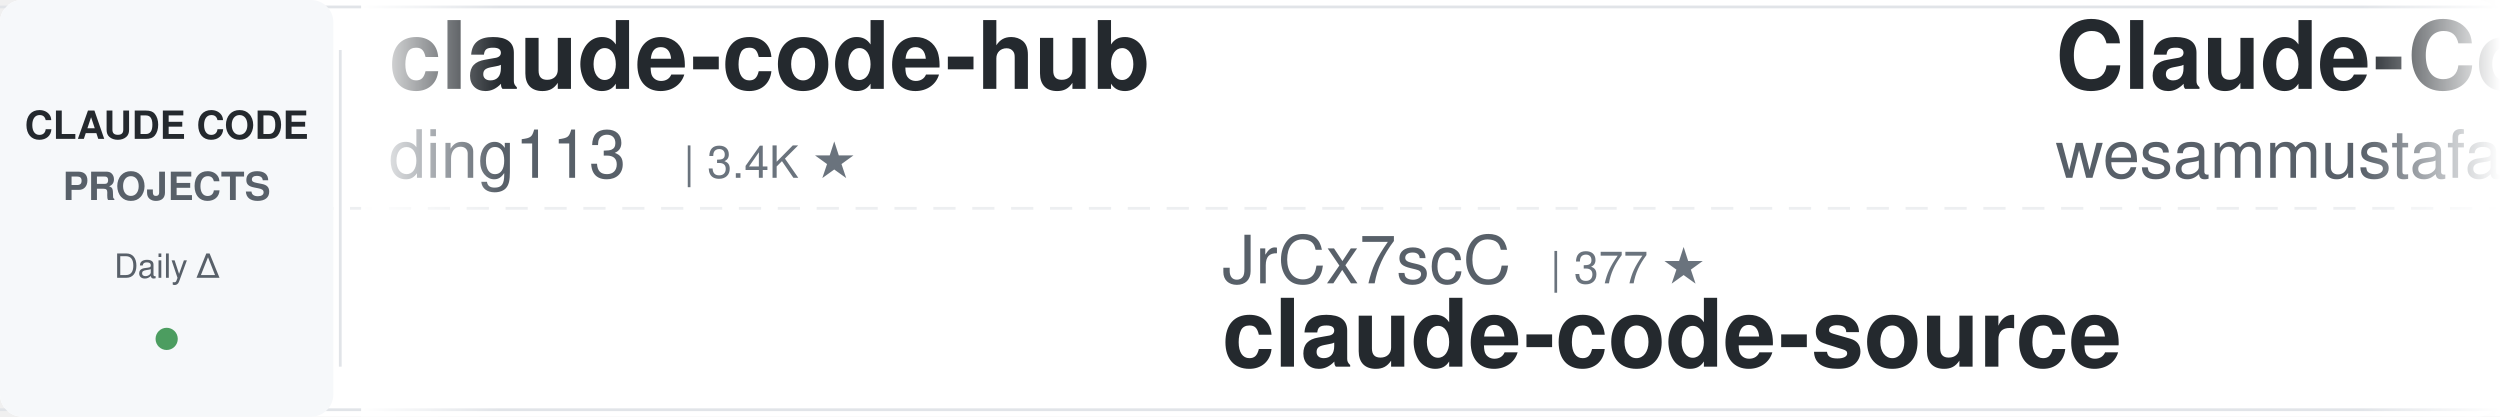
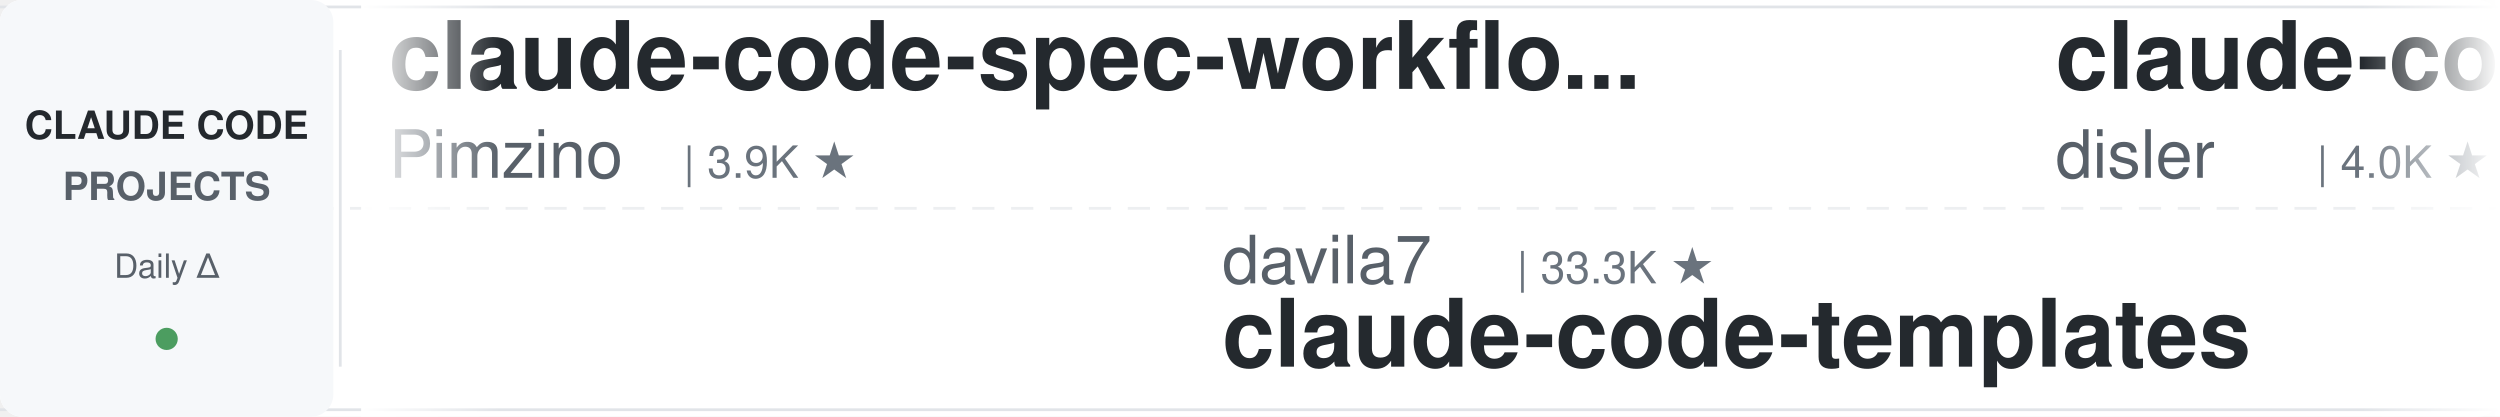
<svg xmlns="http://www.w3.org/2000/svg" width="900" height="150">
  <defs>
    <linearGradient id="leftFade" x1="0%" y1="0%" x2="100%" y2="0%">
      <stop offset="0%" style="stop-color:#ffffff;stop-opacity:1" />
      <stop offset="100%" style="stop-color:#ffffff;stop-opacity:0" />
    </linearGradient>
    <linearGradient id="rightFade" x1="0%" y1="0%" x2="100%" y2="0%">
      <stop offset="0%" style="stop-color:#ffffff;stop-opacity:0" />
      <stop offset="100%" style="stop-color:#ffffff;stop-opacity:1" />
    </linearGradient>
  </defs>
  <rect width="900" height="150" fill="#ffffff" rx="8" />
  <rect x="0" y="2" width="900" height="1" fill="#e1e4e8" />
  <rect x="0" y="147" width="900" height="1" fill="#e1e4e8" />
  <line x1="0" y1="75" x2="900" y2="75" stroke="#e1e4e8" stroke-width="1" stroke-dasharray="8 6" opacity="0.6" />
  <rect x="0" y="0" width="120" height="150" fill="#f6f8fa" rx="8" />
  <text x="60" y="50" font-family="-apple-system, BlinkMacSystemFont, 'Segoe UI', Helvetica, Arial, sans-serif" font-size="14" font-weight="600" fill="#24292e" text-anchor="middle">CLAUDE CODE</text>
  <text x="60" y="72" font-family="-apple-system, BlinkMacSystemFont, 'Segoe UI', Helvetica, Arial, sans-serif" font-size="14" font-weight="600" fill="#586069" text-anchor="middle">PROJECTS</text>
  <text x="60" y="100" font-family="-apple-system, BlinkMacSystemFont, 'Segoe UI', Helvetica, Arial, sans-serif" font-size="12" font-weight="500" fill="#586069" text-anchor="middle">Daily Δ</text>
  <circle cx="60" cy="122" r="4" fill="#22863a" opacity="0.8" />
  <rect x="122" y="18" width="1" height="114" fill="#e1e4e8" />
  <clipPath id="tickerClip">
    <rect x="130" y="0" width="770" height="150" />
  </clipPath>
  <g clip-path="url(#tickerClip)">
    <g id="tickerItems">
      <animateTransform attributeName="transform" attributeType="XML" type="translate" from="0 0" to="-3000 0" dur="54s" repeatCount="indefinite" />
      <g transform="translate(0, 0)">
-         <text x="140" y="32" font-family="-apple-system, BlinkMacSystemFont, 'Segoe UI', Helvetica, Arial, sans-serif" font-size="34" font-weight="600" fill="#24292e">claude-code-hub</text>
-         <text x="140" y="64" font-family="-apple-system, BlinkMacSystemFont, 'Segoe UI', Helvetica, Arial, sans-serif" font-size="24" font-weight="400" fill="#586069">ding113</text>
-         <text x="246" y="64" font-family="-apple-system, BlinkMacSystemFont, 'Segoe UI', Helvetica, Arial, sans-serif" font-size="16" font-weight="500" fill="#6a737d">| 3.4K ★</text>
+         <text x="140" y="32" font-family="-apple-system, BlinkMacSystemFont, 'Segoe UI', Helvetica, Arial, sans-serif" font-size="34" font-weight="600" fill="#24292e">claude-code-spec-workflo...</text>
+         <text x="140" y="64" font-family="-apple-system, BlinkMacSystemFont, 'Segoe UI', Helvetica, Arial, sans-serif" font-size="24" font-weight="400" fill="#586069">Pimzino</text>
+         <text x="246" y="64" font-family="-apple-system, BlinkMacSystemFont, 'Segoe UI', Helvetica, Arial, sans-serif" font-size="16" font-weight="500" fill="#6a737d">| 3.9K ★</text>
      </g>
      <g transform="translate(300, 0)">
-         <text x="140" y="102" font-family="-apple-system, BlinkMacSystemFont, 'Segoe UI', Helvetica, Arial, sans-serif" font-size="24" font-weight="400" fill="#586069">JrCx7scC</text>
-         <text x="258" y="102" font-family="-apple-system, BlinkMacSystemFont, 'Segoe UI', Helvetica, Arial, sans-serif" font-size="16" font-weight="500" fill="#6a737d">| 377 ★</text>
-         <text x="140" y="132" font-family="-apple-system, BlinkMacSystemFont, 'Segoe UI', Helvetica, Arial, sans-serif" font-size="34" font-weight="600" fill="#24292e">claude-code-source</text>
+         <text x="140" y="102" font-family="-apple-system, BlinkMacSystemFont, 'Segoe UI', Helvetica, Arial, sans-serif" font-size="24" font-weight="400" fill="#586069">davila7</text>
+         <text x="246" y="102" font-family="-apple-system, BlinkMacSystemFont, 'Segoe UI', Helvetica, Arial, sans-serif" font-size="16" font-weight="500" fill="#6a737d">| 33.3K ★</text>
+         <text x="140" y="132" font-family="-apple-system, BlinkMacSystemFont, 'Segoe UI', Helvetica, Arial, sans-serif" font-size="34" font-weight="600" fill="#24292e">claude-code-templates</text>
      </g>
      <g transform="translate(600, 0)">
-         <text x="140" y="32" font-family="-apple-system, BlinkMacSystemFont, 'Segoe UI', Helvetica, Arial, sans-serif" font-size="34" font-weight="600" fill="#24292e">Claude-Code-Quest</text>
-         <text x="140" y="64" font-family="-apple-system, BlinkMacSystemFont, 'Segoe UI', Helvetica, Arial, sans-serif" font-size="24" font-weight="400" fill="#586069">wesammustafa</text>
-         <text x="306" y="64" font-family="-apple-system, BlinkMacSystemFont, 'Segoe UI', Helvetica, Arial, sans-serif" font-size="16" font-weight="500" fill="#6a737d">| 3.7K ★</text>
+         <text x="140" y="32" font-family="-apple-system, BlinkMacSystemFont, 'Segoe UI', Helvetica, Arial, sans-serif" font-size="34" font-weight="600" fill="#24292e">claude-code-hooks-master...</text>
+         <text x="140" y="64" font-family="-apple-system, BlinkMacSystemFont, 'Segoe UI', Helvetica, Arial, sans-serif" font-size="24" font-weight="400" fill="#586069">disler</text>
+         <text x="234" y="64" font-family="-apple-system, BlinkMacSystemFont, 'Segoe UI', Helvetica, Arial, sans-serif" font-size="16" font-weight="500" fill="#6a737d">| 4.0K ★</text>
      </g>
      <g transform="translate(900, 0)">
+         <text x="140" y="102" font-family="-apple-system, BlinkMacSystemFont, 'Segoe UI', Helvetica, Arial, sans-serif" font-size="24" font-weight="400" fill="#586069">OneRedOak</text>
+         <text x="270" y="102" font-family="-apple-system, BlinkMacSystemFont, 'Segoe UI', Helvetica, Arial, sans-serif" font-size="16" font-weight="500" fill="#6a737d">| 3.9K ★</text>
+         <text x="140" y="132" font-family="-apple-system, BlinkMacSystemFont, 'Segoe UI', Helvetica, Arial, sans-serif" font-size="34" font-weight="600" fill="#24292e">claude-code-workflows</text>
+       </g>
+       <g transform="translate(1200, 0)">
+         <text x="140" y="32" font-family="-apple-system, BlinkMacSystemFont, 'Segoe UI', Helvetica, Arial, sans-serif" font-size="34" font-weight="600" fill="#24292e">Claude-Code-Source-Study</text>
+         <text x="140" y="64" font-family="-apple-system, BlinkMacSystemFont, 'Segoe UI', Helvetica, Arial, sans-serif" font-size="24" font-weight="400" fill="#586069">luyao618</text>
+         <text x="258" y="64" font-family="-apple-system, BlinkMacSystemFont, 'Segoe UI', Helvetica, Arial, sans-serif" font-size="16" font-weight="500" fill="#6a737d">| 1.7K ★</text>
+       </g>
+       <g transform="translate(1500, 0)">
+         <text x="140" y="102" font-family="-apple-system, BlinkMacSystemFont, 'Segoe UI', Helvetica, Arial, sans-serif" font-size="24" font-weight="400" fill="#586069">pedrohcgs</text>
+         <text x="270" y="102" font-family="-apple-system, BlinkMacSystemFont, 'Segoe UI', Helvetica, Arial, sans-serif" font-size="16" font-weight="500" fill="#6a737d">| 1.7K ★</text>
+         <text x="140" y="132" font-family="-apple-system, BlinkMacSystemFont, 'Segoe UI', Helvetica, Arial, sans-serif" font-size="34" font-weight="600" fill="#24292e">claude-code-my-workflow</text>
+       </g>
+       <g transform="translate(1800, 0)">
+         <text x="140" y="32" font-family="-apple-system, BlinkMacSystemFont, 'Segoe UI', Helvetica, Arial, sans-serif" font-size="34" font-weight="600" fill="#24292e">claude-code-base-action</text>
+         <text x="140" y="64" font-family="-apple-system, BlinkMacSystemFont, 'Segoe UI', Helvetica, Arial, sans-serif" font-size="24" font-weight="400" fill="#586069">anthropics</text>
+         <text x="282" y="64" font-family="-apple-system, BlinkMacSystemFont, 'Segoe UI', Helvetica, Arial, sans-serif" font-size="16" font-weight="500" fill="#6a737d">| 1.0K ★</text>
+       </g>
+       <g transform="translate(2100, 0)">
        <text x="140" y="102" font-family="-apple-system, BlinkMacSystemFont, 'Segoe UI', Helvetica, Arial, sans-serif" font-size="24" font-weight="400" fill="#586069">Piebald-AI</text>
        <text x="282" y="102" font-family="-apple-system, BlinkMacSystemFont, 'Segoe UI', Helvetica, Arial, sans-serif" font-size="16" font-weight="500" fill="#6a737d">| 13.1K ★</text>
        <text x="140" y="132" font-family="-apple-system, BlinkMacSystemFont, 'Segoe UI', Helvetica, Arial, sans-serif" font-size="34" font-weight="600" fill="#24292e">claude-code-system-promp...</text>
      </g>
-       <g transform="translate(1200, 0)">
-         <text x="140" y="32" font-family="-apple-system, BlinkMacSystemFont, 'Segoe UI', Helvetica, Arial, sans-serif" font-size="34" font-weight="600" fill="#24292e">Open-ClaudeCode</text>
-         <text x="140" y="64" font-family="-apple-system, BlinkMacSystemFont, 'Segoe UI', Helvetica, Arial, sans-serif" font-size="24" font-weight="400" fill="#586069">LING71671</text>
-         <text x="270" y="64" font-family="-apple-system, BlinkMacSystemFont, 'Segoe UI', Helvetica, Arial, sans-serif" font-size="16" font-weight="500" fill="#6a737d">| 985 ★</text>
-       </g>
-       <g transform="translate(1500, 0)">
-         <text x="140" y="102" font-family="-apple-system, BlinkMacSystemFont, 'Segoe UI', Helvetica, Arial, sans-serif" font-size="24" font-weight="400" fill="#586069">jqueryscript</text>
-         <text x="306" y="102" font-family="-apple-system, BlinkMacSystemFont, 'Segoe UI', Helvetica, Arial, sans-serif" font-size="16" font-weight="500" fill="#6a737d">| 549 ★</text>
-         <text x="140" y="132" font-family="-apple-system, BlinkMacSystemFont, 'Segoe UI', Helvetica, Arial, sans-serif" font-size="34" font-weight="600" fill="#24292e">awesome-claude-code</text>
-       </g>
-       <g transform="translate(1800, 0)">
-         <text x="140" y="32" font-family="-apple-system, BlinkMacSystemFont, 'Segoe UI', Helvetica, Arial, sans-serif" font-size="34" font-weight="600" fill="#24292e">claude-code-from-source</text>
-         <text x="140" y="64" font-family="-apple-system, BlinkMacSystemFont, 'Segoe UI', Helvetica, Arial, sans-serif" font-size="24" font-weight="400" fill="#586069">alejandrobalderas</text>
-         <text x="366" y="64" font-family="-apple-system, BlinkMacSystemFont, 'Segoe UI', Helvetica, Arial, sans-serif" font-size="16" font-weight="500" fill="#6a737d">| 3.0K ★</text>
-       </g>
-       <g transform="translate(2100, 0)">
-         <text x="140" y="102" font-family="-apple-system, BlinkMacSystemFont, 'Segoe UI', Helvetica, Arial, sans-serif" font-size="24" font-weight="400" fill="#586069">ChrisWiles</text>
-         <text x="282" y="102" font-family="-apple-system, BlinkMacSystemFont, 'Segoe UI', Helvetica, Arial, sans-serif" font-size="16" font-weight="500" fill="#6a737d">| 6.1K ★</text>
-         <text x="140" y="132" font-family="-apple-system, BlinkMacSystemFont, 'Segoe UI', Helvetica, Arial, sans-serif" font-size="34" font-weight="600" fill="#24292e">claude-code-showcase</text>
-       </g>
      <g transform="translate(2400, 0)">
-         <text x="140" y="32" font-family="-apple-system, BlinkMacSystemFont, 'Segoe UI', Helvetica, Arial, sans-serif" font-size="34" font-weight="600" fill="#24292e">claude-code-skills</text>
-         <text x="140" y="64" font-family="-apple-system, BlinkMacSystemFont, 'Segoe UI', Helvetica, Arial, sans-serif" font-size="24" font-weight="400" fill="#586069">daymade</text>
-         <text x="246" y="64" font-family="-apple-system, BlinkMacSystemFont, 'Segoe UI', Helvetica, Arial, sans-serif" font-size="16" font-weight="500" fill="#6a737d">| 1.5K ★</text>
+         <text x="140" y="32" font-family="-apple-system, BlinkMacSystemFont, 'Segoe UI', Helvetica, Arial, sans-serif" font-size="34" font-weight="600" fill="#24292e">claude-code-reverse</text>
+         <text x="140" y="64" font-family="-apple-system, BlinkMacSystemFont, 'Segoe UI', Helvetica, Arial, sans-serif" font-size="24" font-weight="400" fill="#586069">Yuyz0112</text>
+         <text x="258" y="64" font-family="-apple-system, BlinkMacSystemFont, 'Segoe UI', Helvetica, Arial, sans-serif" font-size="16" font-weight="500" fill="#6a737d">| 2.4K ★</text>
      </g>
      <g transform="translate(2700, 0)">
-         <text x="140" y="102" font-family="-apple-system, BlinkMacSystemFont, 'Segoe UI', Helvetica, Arial, sans-serif" font-size="24" font-weight="400" fill="#586069">lorryjovens-hub</text>
-         <text x="342" y="102" font-family="-apple-system, BlinkMacSystemFont, 'Segoe UI', Helvetica, Arial, sans-serif" font-size="16" font-weight="500" fill="#6a737d">| 1.7K ★</text>
-         <text x="140" y="132" font-family="-apple-system, BlinkMacSystemFont, 'Segoe UI', Helvetica, Arial, sans-serif" font-size="34" font-weight="600" fill="#24292e">claude-code-rust</text>
+         <text x="140" y="102" font-family="-apple-system, BlinkMacSystemFont, 'Segoe UI', Helvetica, Arial, sans-serif" font-size="24" font-weight="400" fill="#586069">WorldFlowAI</text>
+         <text x="294" y="102" font-family="-apple-system, BlinkMacSystemFont, 'Segoe UI', Helvetica, Arial, sans-serif" font-size="16" font-weight="500" fill="#6a737d">| 6.2K ★</text>
+         <text x="140" y="132" font-family="-apple-system, BlinkMacSystemFont, 'Segoe UI', Helvetica, Arial, sans-serif" font-size="34" font-weight="600" fill="#24292e">everything-claude-code</text>
      </g>
      <g transform="translate(3000, 0)">
-         <text x="140" y="32" font-family="-apple-system, BlinkMacSystemFont, 'Segoe UI', Helvetica, Arial, sans-serif" font-size="34" font-weight="600" fill="#24292e">claude-code-hub</text>
-         <text x="140" y="64" font-family="-apple-system, BlinkMacSystemFont, 'Segoe UI', Helvetica, Arial, sans-serif" font-size="24" font-weight="400" fill="#586069">ding113</text>
-         <text x="246" y="64" font-family="-apple-system, BlinkMacSystemFont, 'Segoe UI', Helvetica, Arial, sans-serif" font-size="16" font-weight="500" fill="#6a737d">| 3.4K ★</text>
+         <text x="140" y="32" font-family="-apple-system, BlinkMacSystemFont, 'Segoe UI', Helvetica, Arial, sans-serif" font-size="34" font-weight="600" fill="#24292e">claude-code-spec-workflo...</text>
+         <text x="140" y="64" font-family="-apple-system, BlinkMacSystemFont, 'Segoe UI', Helvetica, Arial, sans-serif" font-size="24" font-weight="400" fill="#586069">Pimzino</text>
+         <text x="246" y="64" font-family="-apple-system, BlinkMacSystemFont, 'Segoe UI', Helvetica, Arial, sans-serif" font-size="16" font-weight="500" fill="#6a737d">| 3.9K ★</text>
      </g>
      <g transform="translate(3300, 0)">
-         <text x="140" y="102" font-family="-apple-system, BlinkMacSystemFont, 'Segoe UI', Helvetica, Arial, sans-serif" font-size="24" font-weight="400" fill="#586069">JrCx7scC</text>
-         <text x="258" y="102" font-family="-apple-system, BlinkMacSystemFont, 'Segoe UI', Helvetica, Arial, sans-serif" font-size="16" font-weight="500" fill="#6a737d">| 377 ★</text>
-         <text x="140" y="132" font-family="-apple-system, BlinkMacSystemFont, 'Segoe UI', Helvetica, Arial, sans-serif" font-size="34" font-weight="600" fill="#24292e">claude-code-source</text>
+         <text x="140" y="102" font-family="-apple-system, BlinkMacSystemFont, 'Segoe UI', Helvetica, Arial, sans-serif" font-size="24" font-weight="400" fill="#586069">davila7</text>
+         <text x="246" y="102" font-family="-apple-system, BlinkMacSystemFont, 'Segoe UI', Helvetica, Arial, sans-serif" font-size="16" font-weight="500" fill="#6a737d">| 33.3K ★</text>
+         <text x="140" y="132" font-family="-apple-system, BlinkMacSystemFont, 'Segoe UI', Helvetica, Arial, sans-serif" font-size="34" font-weight="600" fill="#24292e">claude-code-templates</text>
      </g>
      <g transform="translate(3600, 0)">
-         <text x="140" y="32" font-family="-apple-system, BlinkMacSystemFont, 'Segoe UI', Helvetica, Arial, sans-serif" font-size="34" font-weight="600" fill="#24292e">Claude-Code-Quest</text>
-         <text x="140" y="64" font-family="-apple-system, BlinkMacSystemFont, 'Segoe UI', Helvetica, Arial, sans-serif" font-size="24" font-weight="400" fill="#586069">wesammustafa</text>
-         <text x="306" y="64" font-family="-apple-system, BlinkMacSystemFont, 'Segoe UI', Helvetica, Arial, sans-serif" font-size="16" font-weight="500" fill="#6a737d">| 3.7K ★</text>
+         <text x="140" y="32" font-family="-apple-system, BlinkMacSystemFont, 'Segoe UI', Helvetica, Arial, sans-serif" font-size="34" font-weight="600" fill="#24292e">claude-code-hooks-master...</text>
+         <text x="140" y="64" font-family="-apple-system, BlinkMacSystemFont, 'Segoe UI', Helvetica, Arial, sans-serif" font-size="24" font-weight="400" fill="#586069">disler</text>
+         <text x="234" y="64" font-family="-apple-system, BlinkMacSystemFont, 'Segoe UI', Helvetica, Arial, sans-serif" font-size="16" font-weight="500" fill="#6a737d">| 4.0K ★</text>
      </g>
      <g transform="translate(3900, 0)">
-         <text x="140" y="102" font-family="-apple-system, BlinkMacSystemFont, 'Segoe UI', Helvetica, Arial, sans-serif" font-size="24" font-weight="400" fill="#586069">Piebald-AI</text>
-         <text x="282" y="102" font-family="-apple-system, BlinkMacSystemFont, 'Segoe UI', Helvetica, Arial, sans-serif" font-size="16" font-weight="500" fill="#6a737d">| 13.1K ★</text>
-         <text x="140" y="132" font-family="-apple-system, BlinkMacSystemFont, 'Segoe UI', Helvetica, Arial, sans-serif" font-size="34" font-weight="600" fill="#24292e">claude-code-system-promp...</text>
+         <text x="140" y="102" font-family="-apple-system, BlinkMacSystemFont, 'Segoe UI', Helvetica, Arial, sans-serif" font-size="24" font-weight="400" fill="#586069">OneRedOak</text>
+         <text x="270" y="102" font-family="-apple-system, BlinkMacSystemFont, 'Segoe UI', Helvetica, Arial, sans-serif" font-size="16" font-weight="500" fill="#6a737d">| 3.9K ★</text>
+         <text x="140" y="132" font-family="-apple-system, BlinkMacSystemFont, 'Segoe UI', Helvetica, Arial, sans-serif" font-size="34" font-weight="600" fill="#24292e">claude-code-workflows</text>
      </g>
    </g>
  </g>
  <rect x="130" y="0" width="50" height="150" fill="url(#leftFade)" />
  <rect x="850" y="0" width="50" height="150" fill="url(#rightFade)" />
</svg>
